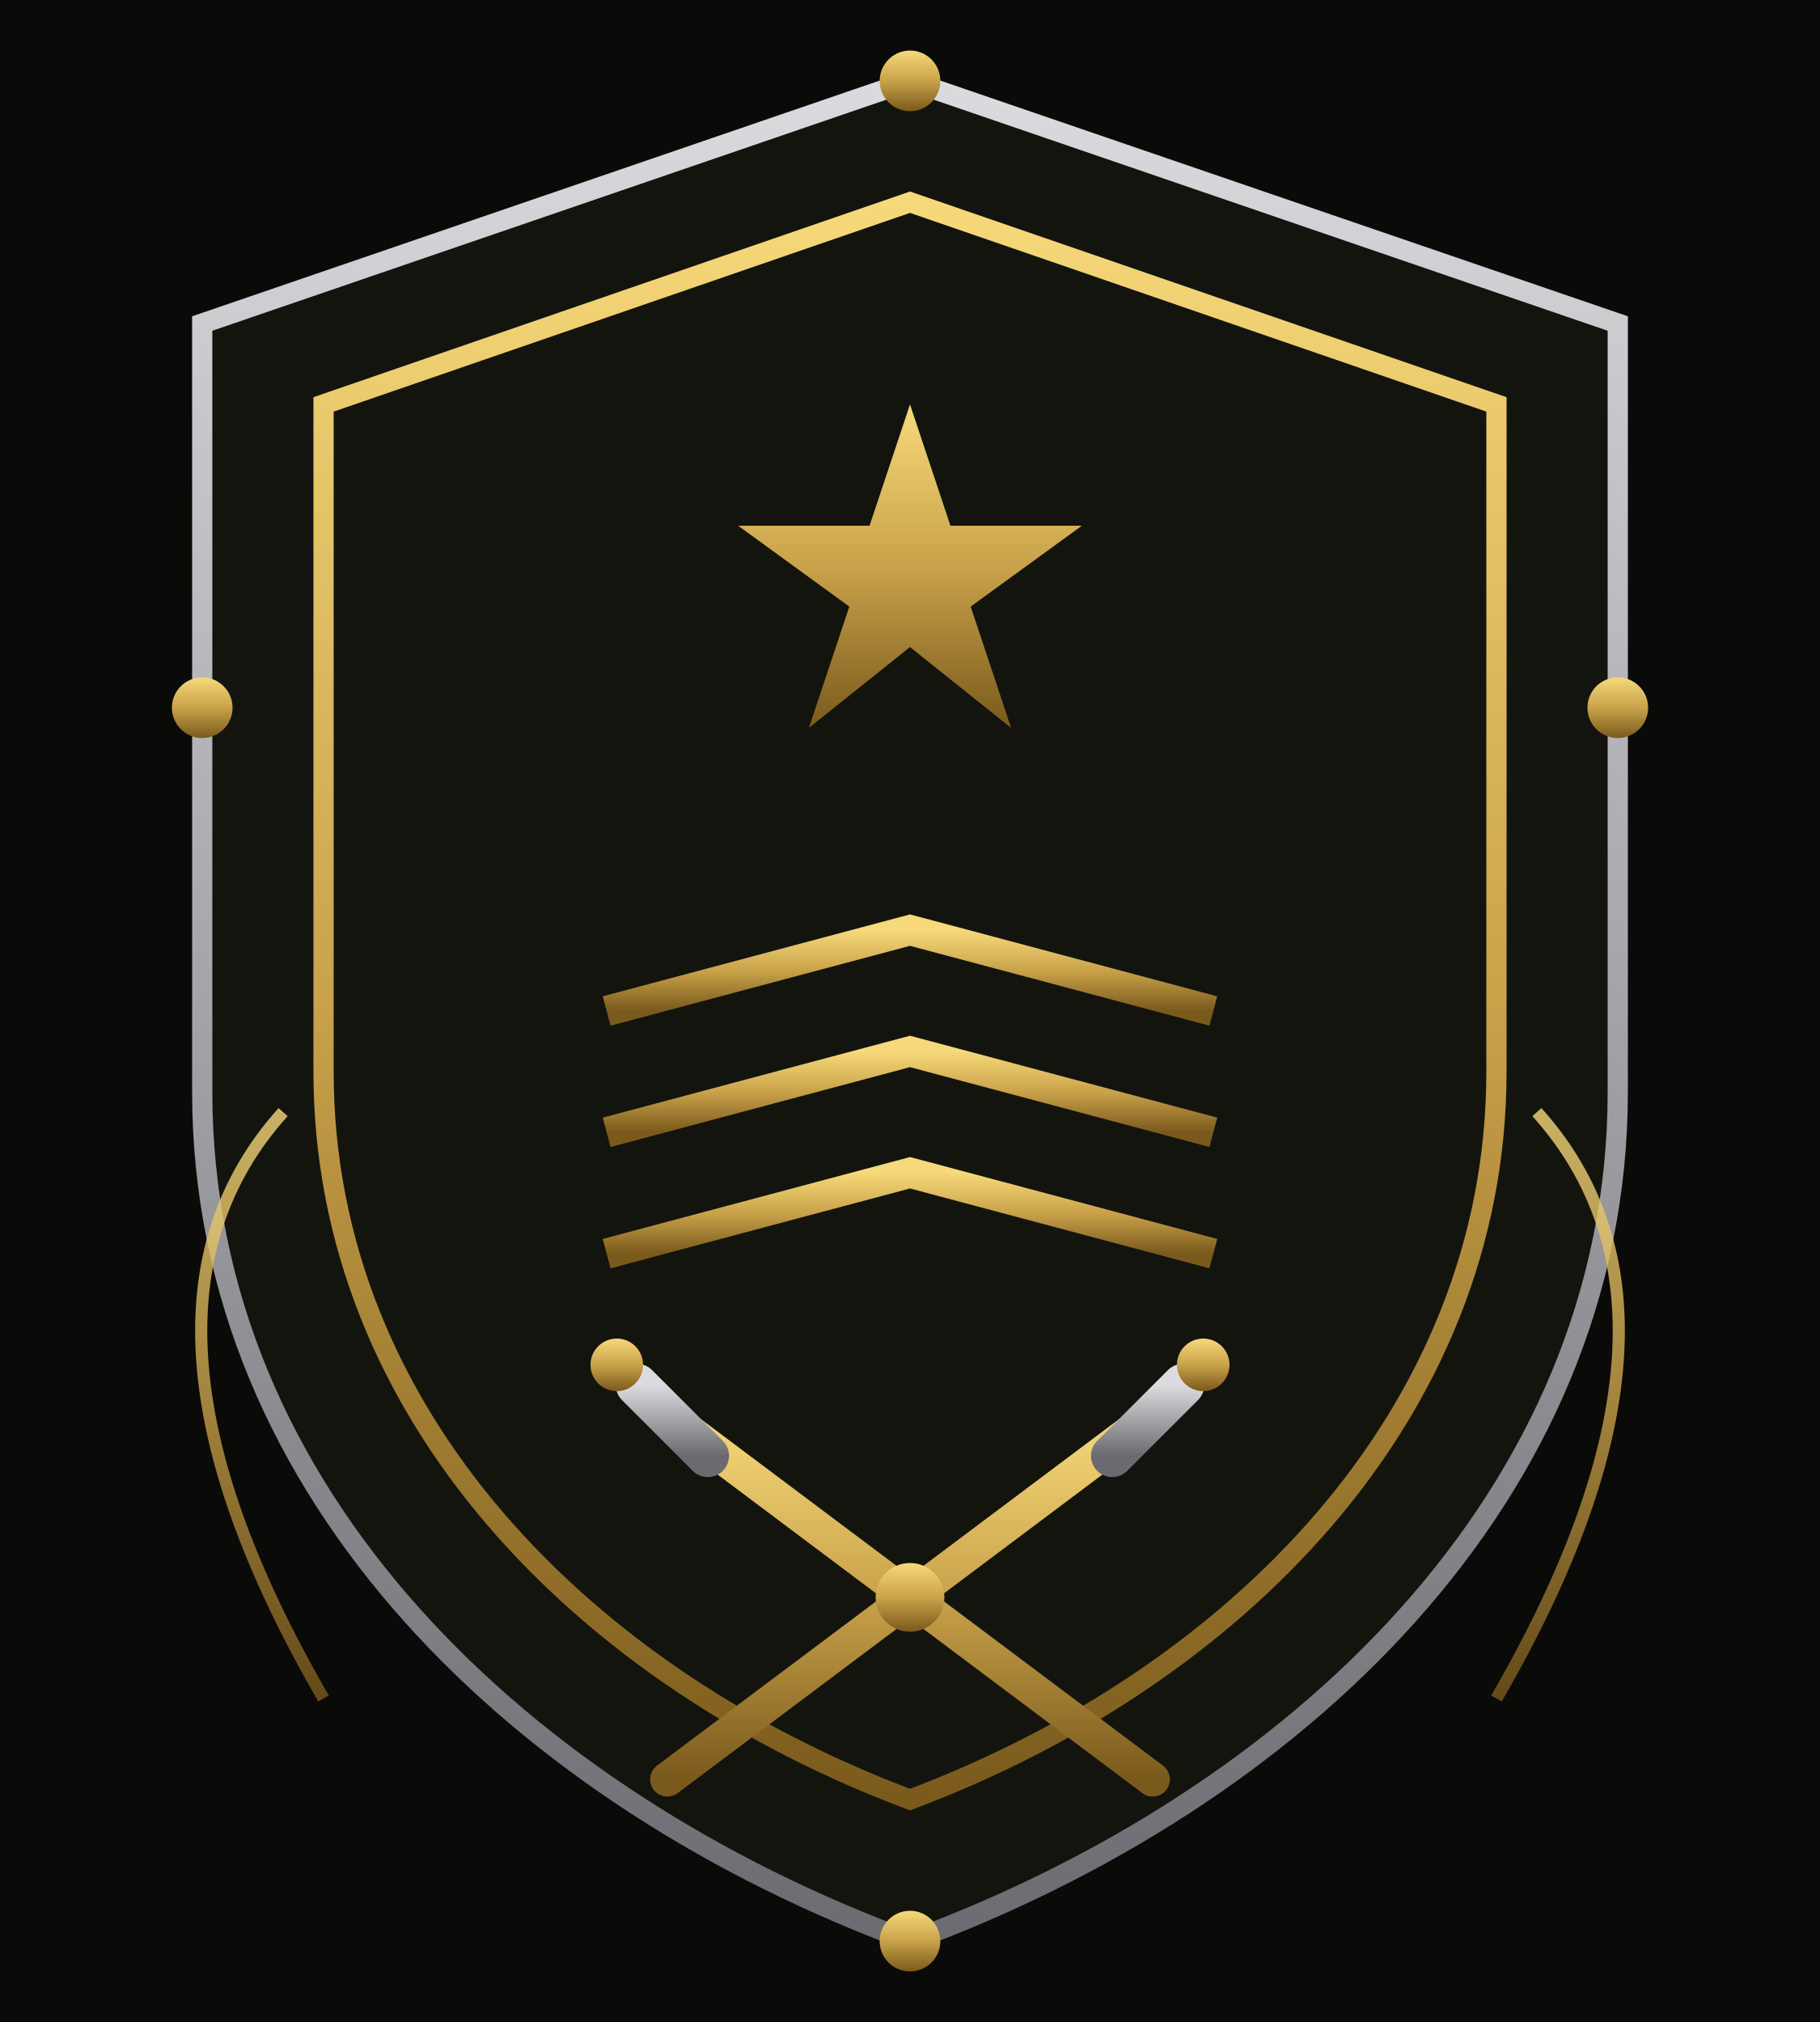
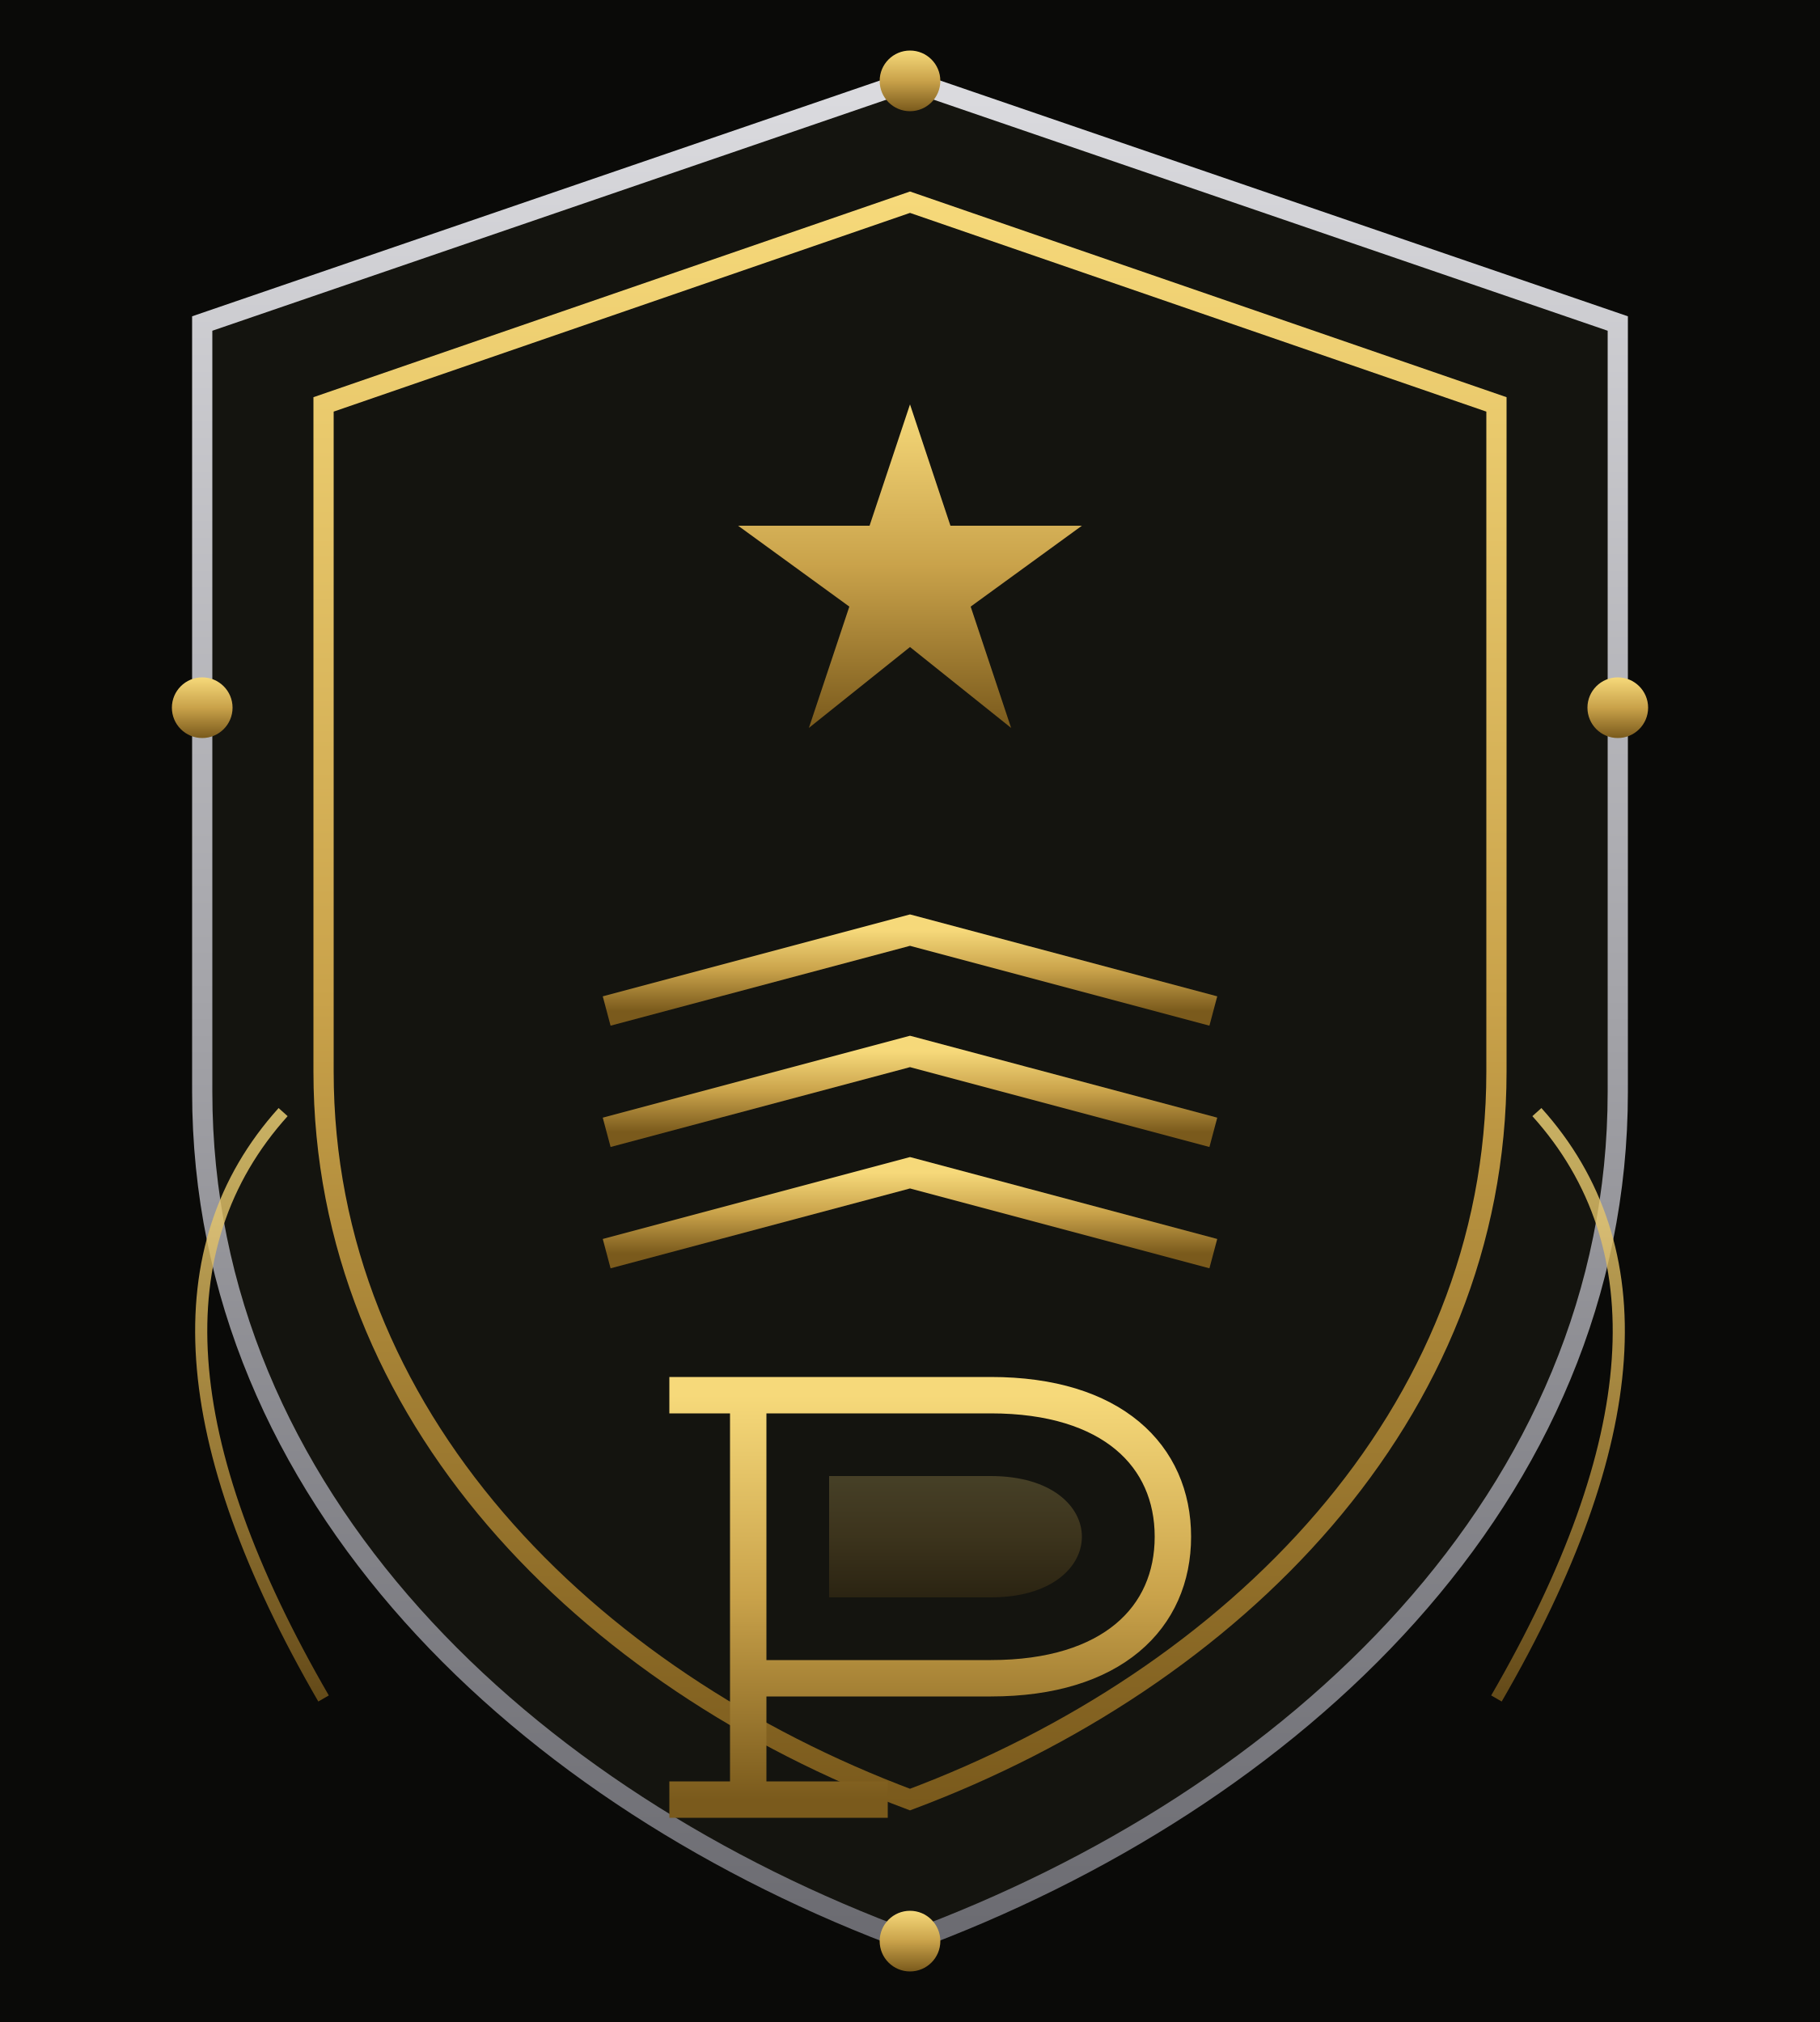
<svg xmlns="http://www.w3.org/2000/svg" viewBox="0 0 180 200">
  <defs>
    <linearGradient id="g" x1="0" y1="0" x2="0" y2="1">
      <stop offset="0%" stop-color="#f6d97a" />
      <stop offset="50%" stop-color="#c9a24a" />
      <stop offset="100%" stop-color="#7a5a1c" />
    </linearGradient>
    <linearGradient id="s" x1="0" y1="0" x2="0" y2="1">
      <stop offset="0%" stop-color="#dcdce0" />
      <stop offset="100%" stop-color="#6a6a70" />
    </linearGradient>
  </defs>
  <rect width="180" height="200" fill="#0a0a08" />
  <path d="M90 8 L160 32 L160 108 C160 148 128 178 90 192 C52 178 20 148 20 108 L20 32 Z" stroke="url(#s)" stroke-width="2" fill="#14140f" />
  <path d="M90 20 L148 40 L148 106 C148 140 122 166 90 178 C58 166 32 140 32 106 L32 40 Z" stroke="url(#g)" stroke-width="2" fill="none" />
  <path d="M90 40 L94 52 L107 52 L96 60 L100 72 L90 64 L80 72 L84 60 L73 52 L86 52 Z" fill="url(#g)" />
  <path d="M60 100 L90 92 L120 100" stroke="url(#g)" stroke-width="3" fill="none" />
  <path d="M60 112 L90 104 L120 112" stroke="url(#g)" stroke-width="3" fill="none" />
  <path d="M60 124 L90 116 L120 124" stroke="url(#g)" stroke-width="3" fill="none" />
-   <line x1="66" y1="140" x2="114" y2="176" stroke="url(#g)" stroke-width="3.4" stroke-linecap="round" />
-   <line x1="63" y1="137" x2="70" y2="144" stroke="url(#s)" stroke-width="4.2" stroke-linecap="round" />
-   <circle cx="61" cy="135" r="2.6" fill="url(#g)" />
-   <line x1="114" y1="140" x2="66" y2="176" stroke="url(#g)" stroke-width="3.4" stroke-linecap="round" />
-   <line x1="117" y1="137" x2="110" y2="144" stroke="url(#s)" stroke-width="4.2" stroke-linecap="round" />
-   <circle cx="119" cy="135" r="2.6" fill="url(#g)" />
-   <circle cx="90" cy="158" r="3.4" fill="url(#g)" />
+   <path d="M74 138 L74 178 M74 138 L98 138 C110 138 116 144 116 152 C116 160 110 166 98 166 L74 166 M68 178 L86 178 M68 138 L86 138" stroke="url(#g)" stroke-width="3.6" stroke-linecap="square" stroke-linejoin="miter" fill="none" />
+   <path d="M82 146 L98 146 C104 146 107 149 107 152 C107 155 104 158 98 158 L82 158 Z" fill="url(#g)" opacity="0.22" />
  <path d="M28 110 Q10 130 32 168" stroke="url(#g)" stroke-width="1.2" fill="none" opacity="0.8" />
  <path d="M152 110 Q170 130 148 168" stroke="url(#g)" stroke-width="1.2" fill="none" opacity="0.8" />
  <circle cx="90" cy="8" r="3" fill="url(#g)" />
  <circle cx="90" cy="192" r="3" fill="url(#g)" />
  <circle cx="20" cy="70" r="3" fill="url(#g)" />
  <circle cx="160" cy="70" r="3" fill="url(#g)" />
</svg>
